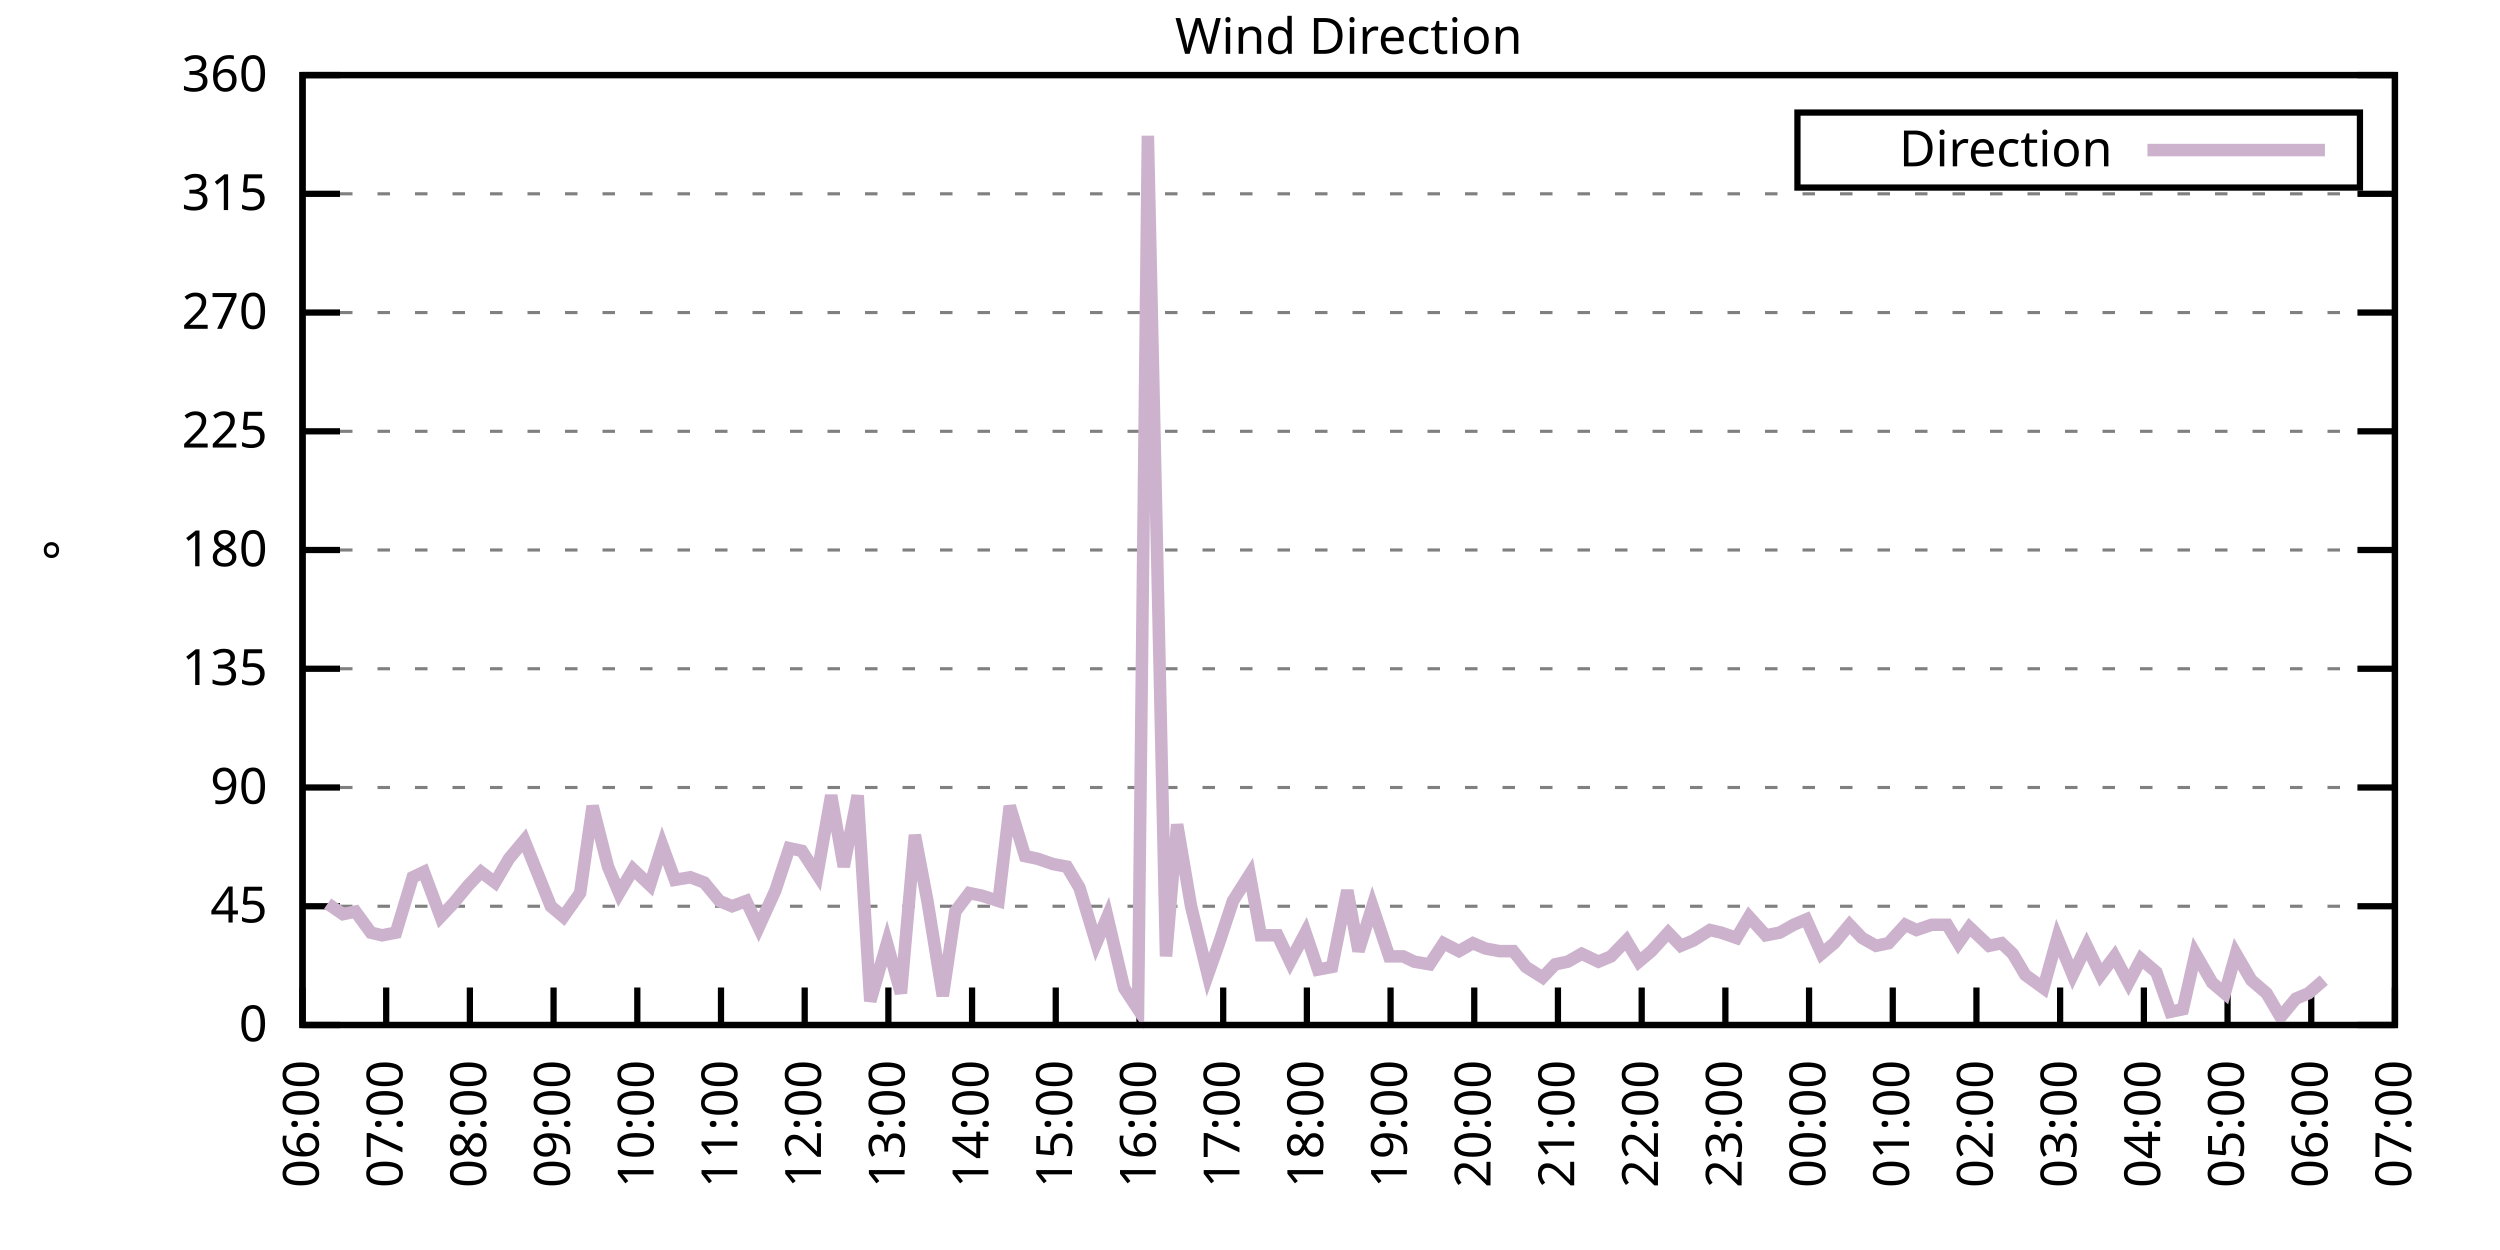
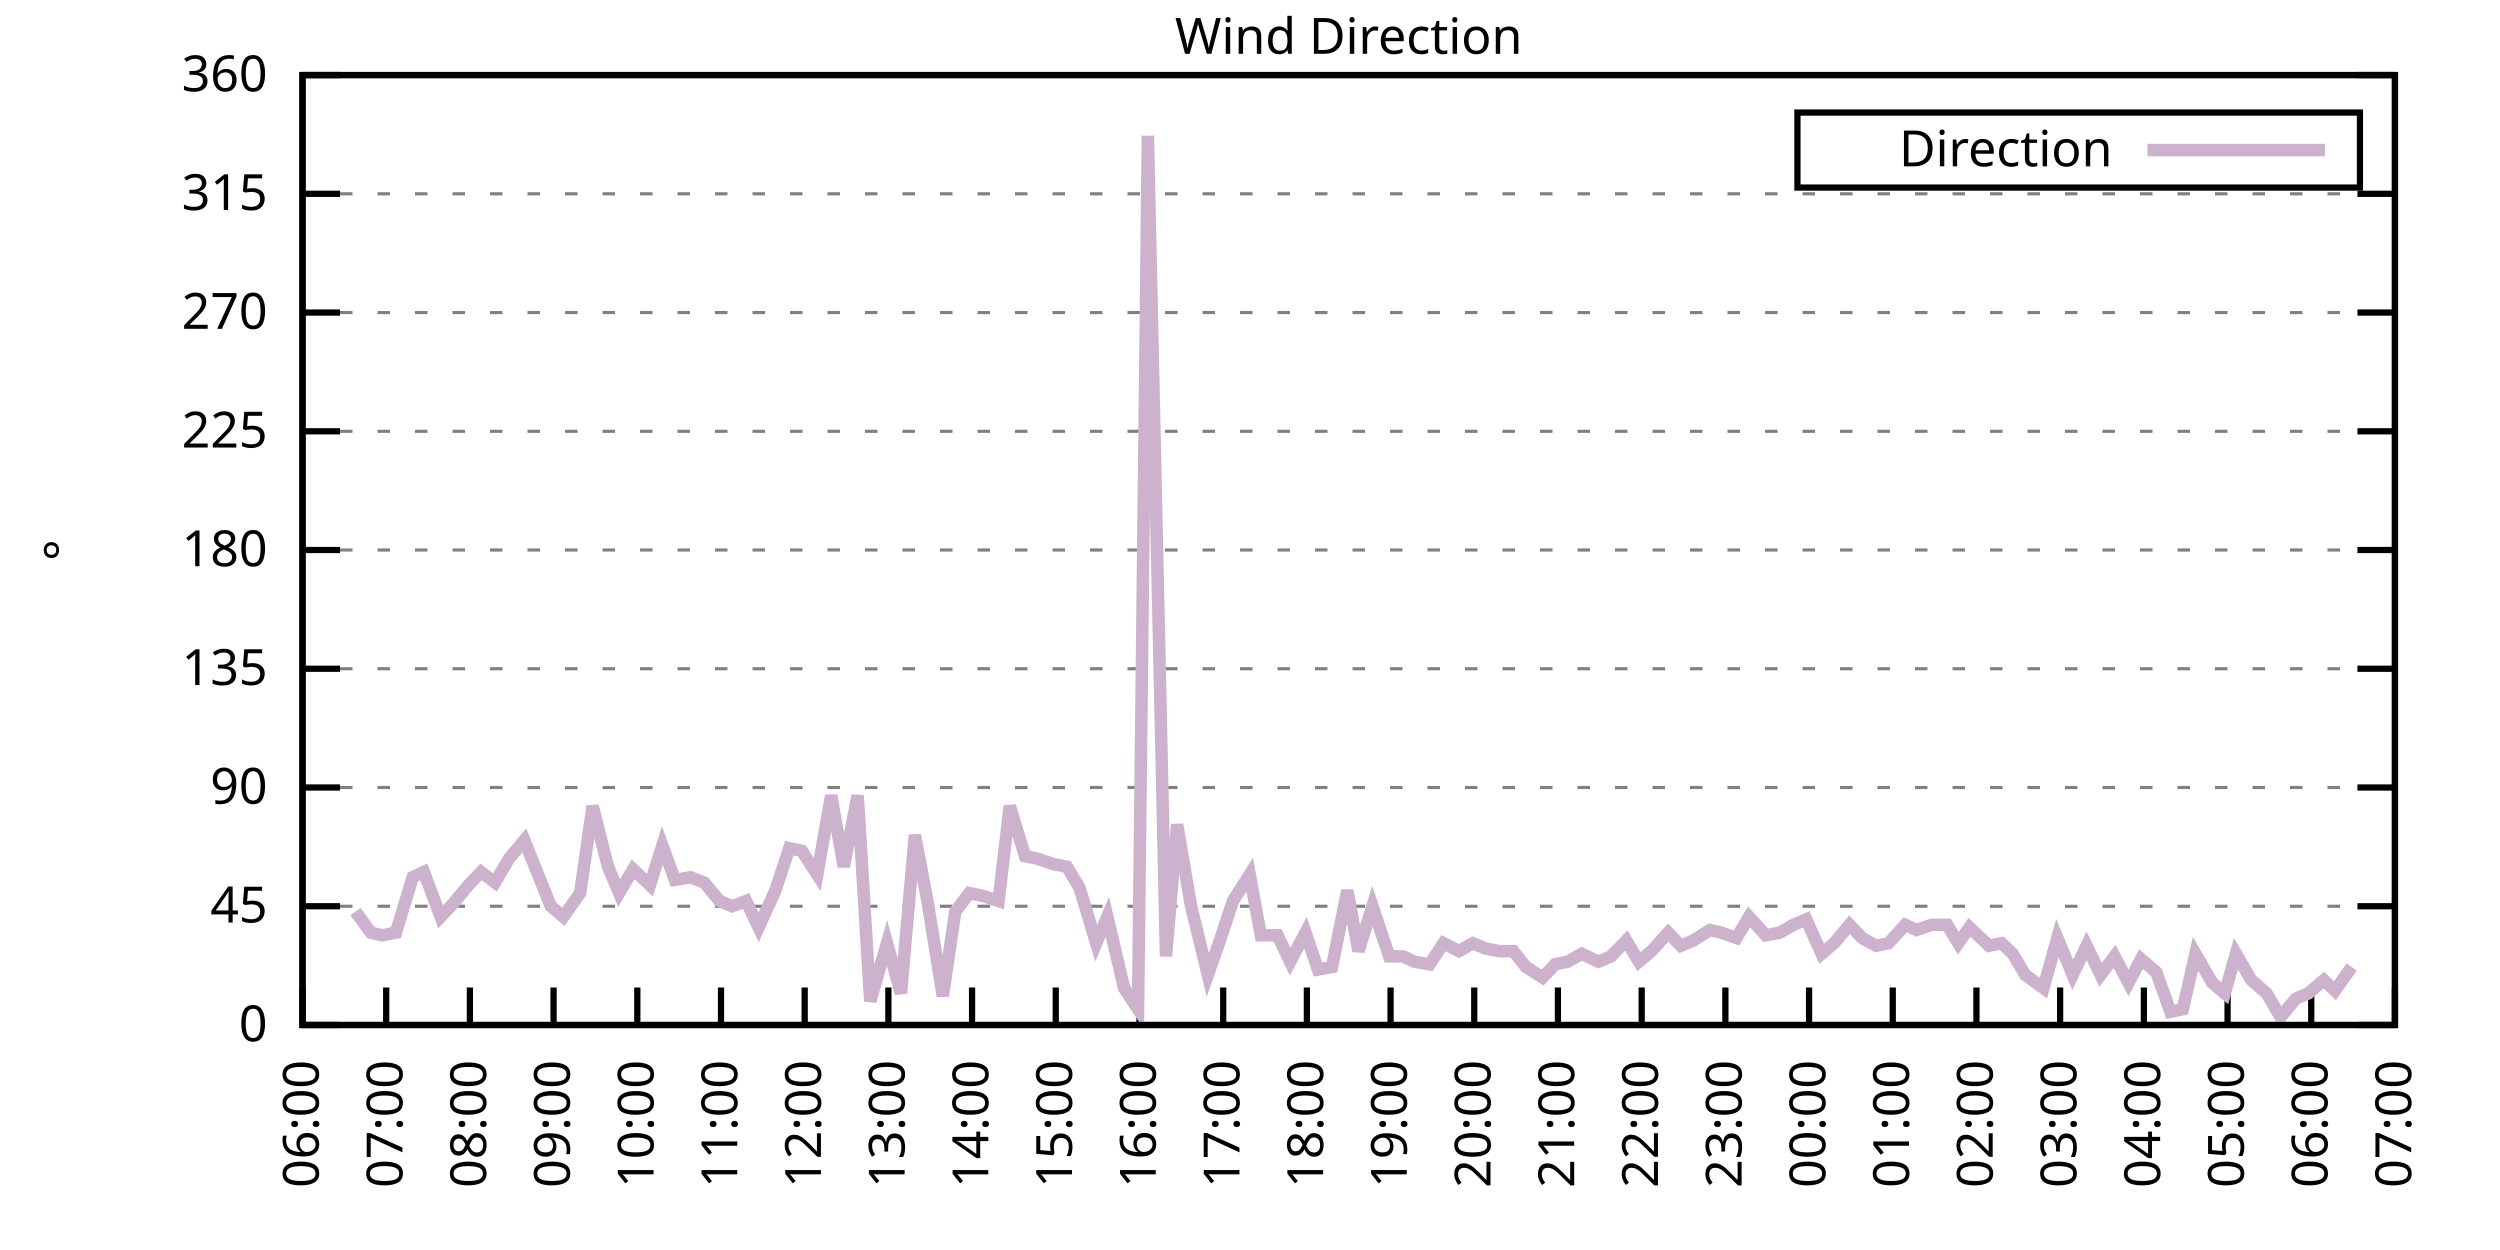
<svg xmlns="http://www.w3.org/2000/svg" xmlns:xlink="http://www.w3.org/1999/xlink" width="400" height="200" viewBox="0 0 400 200">
  <g id="gnuplot_canvas">
    <rect x="0" y="0" width="400" height="200" fill="none" />
    <defs>
      <circle id="gpDot" r="0.5" stroke-width="0.5" stroke="currentColor" />
      <path id="gpPt0" stroke-width="0.333" stroke="currentColor" d="M-1,0 h2 M0,-1 v2" />
      <path id="gpPt1" stroke-width="0.333" stroke="currentColor" d="M-1,-1 L1,1 M1,-1 L-1,1" />
      <path id="gpPt2" stroke-width="0.333" stroke="currentColor" d="M-1,0 L1,0 M0,-1 L0,1 M-1,-1 L1,1 M-1,1 L1,-1" />
      <rect id="gpPt3" stroke-width="0.333" stroke="currentColor" x="-1" y="-1" width="2" height="2" />
      <rect id="gpPt4" stroke-width="0.333" stroke="currentColor" fill="currentColor" x="-1" y="-1" width="2" height="2" />
      <circle id="gpPt5" stroke-width="0.333" stroke="currentColor" cx="0" cy="0" r="1" />
      <use xlink:href="#gpPt5" id="gpPt6" fill="currentColor" stroke="none" />
      <path id="gpPt7" stroke-width="0.333" stroke="currentColor" d="M0,-1.33 L-1.33,0.67 L1.33,0.67 z" />
      <use xlink:href="#gpPt7" id="gpPt8" fill="currentColor" stroke="none" />
      <use xlink:href="#gpPt7" id="gpPt9" stroke="currentColor" transform="rotate(180)" />
      <use xlink:href="#gpPt9" id="gpPt10" fill="currentColor" stroke="none" />
      <use xlink:href="#gpPt3" id="gpPt11" stroke="currentColor" transform="rotate(45)" />
      <use xlink:href="#gpPt11" id="gpPt12" fill="currentColor" stroke="none" />
      <path id="gpPt13" stroke-width="0.333" stroke="currentColor" d="M0,1.330 L1.265,0.411 L0.782,-1.067 L-0.782,-1.076 L-1.265,0.411 z" />
      <use xlink:href="#gpPt13" id="gpPt14" fill="currentColor" stroke="none" />
      <filter id="textbox" filterUnits="objectBoundingBox" x="0" y="0" height="1" width="1">
        <feFlood flood-color="white" flood-opacity="1" result="bgnd" />
        <feComposite in="SourceGraphic" in2="bgnd" operator="atop" />
      </filter>
      <filter id="greybox" filterUnits="objectBoundingBox" x="0" y="0" height="1" width="1">
        <feFlood flood-color="lightgrey" flood-opacity="1" result="grey" />
        <feComposite in="SourceGraphic" in2="grey" operator="atop" />
      </filter>
    </defs>
    <g fill="none" color="white" stroke="currentColor" stroke-width="1.00" stroke-linecap="butt" stroke-linejoin="miter">
</g>
    <g fill="none" color="black" stroke="currentColor" stroke-width="1.00" stroke-linecap="butt" stroke-linejoin="miter">
      <g stroke="none" shape-rendering="crispEdges">
        <polygon fill="rgb(255, 255, 255)" points="48.40,164.00 383.18,164.00 383.18,12.02 48.40,12.02 " />
      </g>
    </g>
    <g fill="none" color="black" stroke="currentColor" stroke-width="1.00" stroke-linecap="butt" stroke-linejoin="miter">
</g>
    <g fill="none" color="black" stroke="black" stroke-width="0.50" stroke-linecap="butt" stroke-linejoin="miter">
</g>
    <g fill="none" color="gray" stroke="currentColor" stroke-width="0.50" stroke-linecap="butt" stroke-linejoin="miter">
      <path stroke="gray" stroke-dasharray="2,4" class="gridline" d="M48.40,164.00 L383.19,164.00  " />
    </g>
    <g fill="none" color="gray" stroke="gray" stroke-width="1.00" stroke-linecap="butt" stroke-linejoin="miter">
</g>
    <g fill="none" color="black" stroke="currentColor" stroke-width="1.00" stroke-linecap="butt" stroke-linejoin="miter">
      <path stroke="black" d="M48.40,164.00 L54.40,164.00 M383.19,164.00 L377.19,164.00  " />
      <g transform="translate(42.80,166.60)" stroke="none" fill="black" font-family="Sans" font-size="8.00" text-anchor="end">
        <text>
          <tspan font-family="Sans"> 0</tspan>
        </text>
      </g>
    </g>
    <g fill="none" color="black" stroke="currentColor" stroke-width="1.00" stroke-linecap="butt" stroke-linejoin="miter">
</g>
    <g fill="none" color="black" stroke="black" stroke-width="0.50" stroke-linecap="butt" stroke-linejoin="miter">
</g>
    <g fill="none" color="gray" stroke="currentColor" stroke-width="0.50" stroke-linecap="butt" stroke-linejoin="miter">
      <path stroke="gray" stroke-dasharray="2,4" class="gridline" d="M48.40,145.00 L383.19,145.00  " />
    </g>
    <g fill="none" color="gray" stroke="gray" stroke-width="1.00" stroke-linecap="butt" stroke-linejoin="miter">
</g>
    <g fill="none" color="black" stroke="currentColor" stroke-width="1.00" stroke-linecap="butt" stroke-linejoin="miter">
      <path stroke="black" d="M48.40,145.00 L54.40,145.00 M383.19,145.00 L377.19,145.00  " />
      <g transform="translate(42.80,147.60)" stroke="none" fill="black" font-family="Sans" font-size="8.00" text-anchor="end">
        <text>
          <tspan font-family="Sans"> 45</tspan>
        </text>
      </g>
    </g>
    <g fill="none" color="black" stroke="currentColor" stroke-width="1.00" stroke-linecap="butt" stroke-linejoin="miter">
</g>
    <g fill="none" color="black" stroke="black" stroke-width="0.50" stroke-linecap="butt" stroke-linejoin="miter">
</g>
    <g fill="none" color="gray" stroke="currentColor" stroke-width="0.50" stroke-linecap="butt" stroke-linejoin="miter">
      <path stroke="gray" stroke-dasharray="2,4" class="gridline" d="M48.40,126.00 L383.19,126.00  " />
    </g>
    <g fill="none" color="gray" stroke="gray" stroke-width="1.00" stroke-linecap="butt" stroke-linejoin="miter">
</g>
    <g fill="none" color="black" stroke="currentColor" stroke-width="1.00" stroke-linecap="butt" stroke-linejoin="miter">
      <path stroke="black" d="M48.40,126.00 L54.40,126.00 M383.19,126.00 L377.19,126.00  " />
      <g transform="translate(42.80,128.60)" stroke="none" fill="black" font-family="Sans" font-size="8.00" text-anchor="end">
        <text>
          <tspan font-family="Sans"> 90</tspan>
        </text>
      </g>
    </g>
    <g fill="none" color="black" stroke="currentColor" stroke-width="1.00" stroke-linecap="butt" stroke-linejoin="miter">
</g>
    <g fill="none" color="black" stroke="black" stroke-width="0.50" stroke-linecap="butt" stroke-linejoin="miter">
</g>
    <g fill="none" color="gray" stroke="currentColor" stroke-width="0.50" stroke-linecap="butt" stroke-linejoin="miter">
      <path stroke="gray" stroke-dasharray="2,4" class="gridline" d="M48.40,107.00 L383.19,107.00  " />
    </g>
    <g fill="none" color="gray" stroke="gray" stroke-width="1.00" stroke-linecap="butt" stroke-linejoin="miter">
</g>
    <g fill="none" color="black" stroke="currentColor" stroke-width="1.00" stroke-linecap="butt" stroke-linejoin="miter">
      <path stroke="black" d="M48.40,107.00 L54.40,107.00 M383.19,107.00 L377.19,107.00  " />
      <g transform="translate(42.80,109.60)" stroke="none" fill="black" font-family="Sans" font-size="8.00" text-anchor="end">
        <text>
          <tspan font-family="Sans"> 135</tspan>
        </text>
      </g>
    </g>
    <g fill="none" color="black" stroke="currentColor" stroke-width="1.00" stroke-linecap="butt" stroke-linejoin="miter">
</g>
    <g fill="none" color="black" stroke="black" stroke-width="0.50" stroke-linecap="butt" stroke-linejoin="miter">
</g>
    <g fill="none" color="gray" stroke="currentColor" stroke-width="0.50" stroke-linecap="butt" stroke-linejoin="miter">
      <path stroke="gray" stroke-dasharray="2,4" class="gridline" d="M48.40,88.00 L383.19,88.00  " />
    </g>
    <g fill="none" color="gray" stroke="gray" stroke-width="1.00" stroke-linecap="butt" stroke-linejoin="miter">
</g>
    <g fill="none" color="black" stroke="currentColor" stroke-width="1.00" stroke-linecap="butt" stroke-linejoin="miter">
      <path stroke="black" d="M48.40,88.00 L54.40,88.00 M383.19,88.00 L377.19,88.00  " />
      <g transform="translate(42.80,90.60)" stroke="none" fill="black" font-family="Sans" font-size="8.00" text-anchor="end">
        <text>
          <tspan font-family="Sans"> 180</tspan>
        </text>
      </g>
    </g>
    <g fill="none" color="black" stroke="currentColor" stroke-width="1.00" stroke-linecap="butt" stroke-linejoin="miter">
</g>
    <g fill="none" color="black" stroke="black" stroke-width="0.50" stroke-linecap="butt" stroke-linejoin="miter">
</g>
    <g fill="none" color="gray" stroke="currentColor" stroke-width="0.50" stroke-linecap="butt" stroke-linejoin="miter">
      <path stroke="gray" stroke-dasharray="2,4" class="gridline" d="M48.40,69.01 L383.19,69.01  " />
    </g>
    <g fill="none" color="gray" stroke="gray" stroke-width="1.00" stroke-linecap="butt" stroke-linejoin="miter">
</g>
    <g fill="none" color="black" stroke="currentColor" stroke-width="1.00" stroke-linecap="butt" stroke-linejoin="miter">
      <path stroke="black" d="M48.40,69.01 L54.40,69.01 M383.19,69.01 L377.19,69.01  " />
      <g transform="translate(42.80,71.61)" stroke="none" fill="black" font-family="Sans" font-size="8.00" text-anchor="end">
        <text>
          <tspan font-family="Sans"> 225</tspan>
        </text>
      </g>
    </g>
    <g fill="none" color="black" stroke="currentColor" stroke-width="1.00" stroke-linecap="butt" stroke-linejoin="miter">
</g>
    <g fill="none" color="black" stroke="black" stroke-width="0.50" stroke-linecap="butt" stroke-linejoin="miter">
</g>
    <g fill="none" color="gray" stroke="currentColor" stroke-width="0.50" stroke-linecap="butt" stroke-linejoin="miter">
      <path stroke="gray" stroke-dasharray="2,4" class="gridline" d="M48.40,50.01 L383.19,50.01  " />
    </g>
    <g fill="none" color="gray" stroke="gray" stroke-width="1.00" stroke-linecap="butt" stroke-linejoin="miter">
</g>
    <g fill="none" color="black" stroke="currentColor" stroke-width="1.00" stroke-linecap="butt" stroke-linejoin="miter">
      <path stroke="black" d="M48.40,50.01 L54.40,50.01 M383.19,50.01 L377.19,50.01  " />
      <g transform="translate(42.80,52.61)" stroke="none" fill="black" font-family="Sans" font-size="8.00" text-anchor="end">
        <text>
          <tspan font-family="Sans"> 270</tspan>
        </text>
      </g>
    </g>
    <g fill="none" color="black" stroke="currentColor" stroke-width="1.00" stroke-linecap="butt" stroke-linejoin="miter">
</g>
    <g fill="none" color="black" stroke="black" stroke-width="0.50" stroke-linecap="butt" stroke-linejoin="miter">
</g>
    <g fill="none" color="gray" stroke="currentColor" stroke-width="0.50" stroke-linecap="butt" stroke-linejoin="miter">
      <path stroke="gray" stroke-dasharray="2,4" class="gridline" d="M48.40,31.01 L383.19,31.01  " />
    </g>
    <g fill="none" color="gray" stroke="gray" stroke-width="1.00" stroke-linecap="butt" stroke-linejoin="miter">
</g>
    <g fill="none" color="black" stroke="currentColor" stroke-width="1.00" stroke-linecap="butt" stroke-linejoin="miter">
      <path stroke="black" d="M48.40,31.01 L54.40,31.01 M383.19,31.01 L377.19,31.01  " />
      <g transform="translate(42.80,33.61)" stroke="none" fill="black" font-family="Sans" font-size="8.00" text-anchor="end">
        <text>
          <tspan font-family="Sans"> 315</tspan>
        </text>
      </g>
    </g>
    <g fill="none" color="black" stroke="currentColor" stroke-width="1.00" stroke-linecap="butt" stroke-linejoin="miter">
</g>
    <g fill="none" color="black" stroke="black" stroke-width="0.50" stroke-linecap="butt" stroke-linejoin="miter">
</g>
    <g fill="none" color="gray" stroke="currentColor" stroke-width="0.50" stroke-linecap="butt" stroke-linejoin="miter">
      <path stroke="gray" stroke-dasharray="2,4" class="gridline" d="M48.40,12.01 L383.19,12.01  " />
    </g>
    <g fill="none" color="gray" stroke="gray" stroke-width="1.00" stroke-linecap="butt" stroke-linejoin="miter">
</g>
    <g fill="none" color="black" stroke="currentColor" stroke-width="1.00" stroke-linecap="butt" stroke-linejoin="miter">
      <path stroke="black" d="M48.40,12.01 L54.40,12.01 M383.19,12.01 L377.19,12.01  " />
      <g transform="translate(42.80,14.61)" stroke="none" fill="black" font-family="Sans" font-size="8.00" text-anchor="end">
        <text>
          <tspan font-family="Sans"> 360</tspan>
        </text>
      </g>
    </g>
    <g fill="none" color="black" stroke="currentColor" stroke-width="1.00" stroke-linecap="butt" stroke-linejoin="miter">
      <path stroke="black" d="M48.40,164.00 L48.40,158.00  " />
      <g transform="translate(51.00,169.60) rotate(270.00)" stroke="none" fill="black" font-family="Sans" font-size="8.00" text-anchor="end">
        <text>
          <tspan font-family="Sans">06:00</tspan>
        </text>
      </g>
    </g>
    <g fill="none" color="black" stroke="currentColor" stroke-width="1.00" stroke-linecap="butt" stroke-linejoin="miter">
      <path stroke="black" d="M61.79,164.00 L61.79,158.00  " />
      <g transform="translate(64.39,169.60) rotate(270.00)" stroke="none" fill="black" font-family="Sans" font-size="8.00" text-anchor="end">
        <text>
          <tspan font-family="Sans">07:00</tspan>
        </text>
      </g>
    </g>
    <g fill="none" color="black" stroke="currentColor" stroke-width="1.00" stroke-linecap="butt" stroke-linejoin="miter">
      <path stroke="black" d="M75.18,164.00 L75.18,158.00  " />
      <g transform="translate(77.78,169.60) rotate(270.00)" stroke="none" fill="black" font-family="Sans" font-size="8.00" text-anchor="end">
        <text>
          <tspan font-family="Sans">08:00</tspan>
        </text>
      </g>
    </g>
    <g fill="none" color="black" stroke="currentColor" stroke-width="1.00" stroke-linecap="butt" stroke-linejoin="miter">
      <path stroke="black" d="M88.57,164.00 L88.57,158.00  " />
      <g transform="translate(91.17,169.60) rotate(270.00)" stroke="none" fill="black" font-family="Sans" font-size="8.00" text-anchor="end">
        <text>
          <tspan font-family="Sans">09:00</tspan>
        </text>
      </g>
    </g>
    <g fill="none" color="black" stroke="currentColor" stroke-width="1.00" stroke-linecap="butt" stroke-linejoin="miter">
      <path stroke="black" d="M101.97,164.00 L101.97,158.00  " />
      <g transform="translate(104.57,169.60) rotate(270.00)" stroke="none" fill="black" font-family="Sans" font-size="8.00" text-anchor="end">
        <text>
          <tspan font-family="Sans">10:00</tspan>
        </text>
      </g>
    </g>
    <g fill="none" color="black" stroke="currentColor" stroke-width="1.00" stroke-linecap="butt" stroke-linejoin="miter">
      <path stroke="black" d="M115.36,164.00 L115.36,158.00  " />
      <g transform="translate(117.96,169.60) rotate(270.00)" stroke="none" fill="black" font-family="Sans" font-size="8.00" text-anchor="end">
        <text>
          <tspan font-family="Sans">11:00</tspan>
        </text>
      </g>
    </g>
    <g fill="none" color="black" stroke="currentColor" stroke-width="1.00" stroke-linecap="butt" stroke-linejoin="miter">
      <path stroke="black" d="M128.75,164.00 L128.75,158.00  " />
      <g transform="translate(131.35,169.60) rotate(270.00)" stroke="none" fill="black" font-family="Sans" font-size="8.00" text-anchor="end">
        <text>
          <tspan font-family="Sans">12:00</tspan>
        </text>
      </g>
    </g>
    <g fill="none" color="black" stroke="currentColor" stroke-width="1.00" stroke-linecap="butt" stroke-linejoin="miter">
      <path stroke="black" d="M142.14,164.00 L142.14,158.00  " />
      <g transform="translate(144.74,169.60) rotate(270.00)" stroke="none" fill="black" font-family="Sans" font-size="8.00" text-anchor="end">
        <text>
          <tspan font-family="Sans">13:00</tspan>
        </text>
      </g>
    </g>
    <g fill="none" color="black" stroke="currentColor" stroke-width="1.00" stroke-linecap="butt" stroke-linejoin="miter">
      <path stroke="black" d="M155.53,164.00 L155.53,158.00  " />
      <g transform="translate(158.13,169.60) rotate(270.00)" stroke="none" fill="black" font-family="Sans" font-size="8.00" text-anchor="end">
        <text>
          <tspan font-family="Sans">14:00</tspan>
        </text>
      </g>
    </g>
    <g fill="none" color="black" stroke="currentColor" stroke-width="1.00" stroke-linecap="butt" stroke-linejoin="miter">
      <path stroke="black" d="M168.92,164.00 L168.92,158.00  " />
      <g transform="translate(171.52,169.60) rotate(270.00)" stroke="none" fill="black" font-family="Sans" font-size="8.00" text-anchor="end">
        <text>
          <tspan font-family="Sans">15:00</tspan>
        </text>
      </g>
    </g>
    <g fill="none" color="black" stroke="currentColor" stroke-width="1.00" stroke-linecap="butt" stroke-linejoin="miter">
      <path stroke="black" d="M182.32,164.00 L182.32,158.00  " />
      <g transform="translate(184.92,169.60) rotate(270.00)" stroke="none" fill="black" font-family="Sans" font-size="8.00" text-anchor="end">
        <text>
          <tspan font-family="Sans">16:00</tspan>
        </text>
      </g>
    </g>
    <g fill="none" color="black" stroke="currentColor" stroke-width="1.00" stroke-linecap="butt" stroke-linejoin="miter">
      <path stroke="black" d="M195.71,164.00 L195.71,158.00  " />
      <g transform="translate(198.31,169.60) rotate(270.00)" stroke="none" fill="black" font-family="Sans" font-size="8.00" text-anchor="end">
        <text>
          <tspan font-family="Sans">17:00</tspan>
        </text>
      </g>
    </g>
    <g fill="none" color="black" stroke="currentColor" stroke-width="1.00" stroke-linecap="butt" stroke-linejoin="miter">
      <path stroke="black" d="M209.10,164.00 L209.10,158.00  " />
      <g transform="translate(211.70,169.60) rotate(270.00)" stroke="none" fill="black" font-family="Sans" font-size="8.00" text-anchor="end">
        <text>
          <tspan font-family="Sans">18:00</tspan>
        </text>
      </g>
    </g>
    <g fill="none" color="black" stroke="currentColor" stroke-width="1.00" stroke-linecap="butt" stroke-linejoin="miter">
      <path stroke="black" d="M222.49,164.00 L222.49,158.00  " />
      <g transform="translate(225.09,169.60) rotate(270.00)" stroke="none" fill="black" font-family="Sans" font-size="8.00" text-anchor="end">
        <text>
          <tspan font-family="Sans">19:00</tspan>
        </text>
      </g>
    </g>
    <g fill="none" color="black" stroke="currentColor" stroke-width="1.00" stroke-linecap="butt" stroke-linejoin="miter">
      <path stroke="black" d="M235.88,164.00 L235.88,158.00  " />
      <g transform="translate(238.48,169.60) rotate(270.00)" stroke="none" fill="black" font-family="Sans" font-size="8.00" text-anchor="end">
        <text>
          <tspan font-family="Sans">20:00</tspan>
        </text>
      </g>
    </g>
    <g fill="none" color="black" stroke="currentColor" stroke-width="1.00" stroke-linecap="butt" stroke-linejoin="miter">
      <path stroke="black" d="M249.27,164.00 L249.27,158.00  " />
      <g transform="translate(251.87,169.60) rotate(270.00)" stroke="none" fill="black" font-family="Sans" font-size="8.00" text-anchor="end">
        <text>
          <tspan font-family="Sans">21:00</tspan>
        </text>
      </g>
    </g>
    <g fill="none" color="black" stroke="currentColor" stroke-width="1.00" stroke-linecap="butt" stroke-linejoin="miter">
      <path stroke="black" d="M262.67,164.00 L262.67,158.00  " />
      <g transform="translate(265.27,169.60) rotate(270.00)" stroke="none" fill="black" font-family="Sans" font-size="8.00" text-anchor="end">
        <text>
          <tspan font-family="Sans">22:00</tspan>
        </text>
      </g>
    </g>
    <g fill="none" color="black" stroke="currentColor" stroke-width="1.00" stroke-linecap="butt" stroke-linejoin="miter">
      <path stroke="black" d="M276.06,164.00 L276.06,158.00  " />
      <g transform="translate(278.66,169.60) rotate(270.00)" stroke="none" fill="black" font-family="Sans" font-size="8.00" text-anchor="end">
        <text>
          <tspan font-family="Sans">23:00</tspan>
        </text>
      </g>
    </g>
    <g fill="none" color="black" stroke="currentColor" stroke-width="1.00" stroke-linecap="butt" stroke-linejoin="miter">
      <path stroke="black" d="M289.45,164.00 L289.45,158.00  " />
      <g transform="translate(292.05,169.60) rotate(270.00)" stroke="none" fill="black" font-family="Sans" font-size="8.00" text-anchor="end">
        <text>
          <tspan font-family="Sans">00:00</tspan>
        </text>
      </g>
    </g>
    <g fill="none" color="black" stroke="currentColor" stroke-width="1.00" stroke-linecap="butt" stroke-linejoin="miter">
      <path stroke="black" d="M302.84,164.00 L302.84,158.00  " />
      <g transform="translate(305.44,169.60) rotate(270.00)" stroke="none" fill="black" font-family="Sans" font-size="8.00" text-anchor="end">
        <text>
          <tspan font-family="Sans">01:00</tspan>
        </text>
      </g>
    </g>
    <g fill="none" color="black" stroke="currentColor" stroke-width="1.00" stroke-linecap="butt" stroke-linejoin="miter">
      <path stroke="black" d="M316.23,164.00 L316.23,158.00  " />
      <g transform="translate(318.83,169.60) rotate(270.00)" stroke="none" fill="black" font-family="Sans" font-size="8.00" text-anchor="end">
        <text>
          <tspan font-family="Sans">02:00</tspan>
        </text>
      </g>
    </g>
    <g fill="none" color="black" stroke="currentColor" stroke-width="1.00" stroke-linecap="butt" stroke-linejoin="miter">
      <path stroke="black" d="M329.62,164.00 L329.62,158.00  " />
      <g transform="translate(332.22,169.60) rotate(270.00)" stroke="none" fill="black" font-family="Sans" font-size="8.00" text-anchor="end">
        <text>
          <tspan font-family="Sans">03:00</tspan>
        </text>
      </g>
    </g>
    <g fill="none" color="black" stroke="currentColor" stroke-width="1.00" stroke-linecap="butt" stroke-linejoin="miter">
      <path stroke="black" d="M343.02,164.00 L343.02,158.00  " />
      <g transform="translate(345.62,169.60) rotate(270.00)" stroke="none" fill="black" font-family="Sans" font-size="8.00" text-anchor="end">
        <text>
          <tspan font-family="Sans">04:00</tspan>
        </text>
      </g>
    </g>
    <g fill="none" color="black" stroke="currentColor" stroke-width="1.00" stroke-linecap="butt" stroke-linejoin="miter">
      <path stroke="black" d="M356.41,164.00 L356.41,158.00  " />
      <g transform="translate(359.01,169.60) rotate(270.00)" stroke="none" fill="black" font-family="Sans" font-size="8.00" text-anchor="end">
        <text>
          <tspan font-family="Sans">05:00</tspan>
        </text>
      </g>
    </g>
    <g fill="none" color="black" stroke="currentColor" stroke-width="1.00" stroke-linecap="butt" stroke-linejoin="miter">
      <path stroke="black" d="M369.80,164.00 L369.80,158.00  " />
      <g transform="translate(372.40,169.60) rotate(270.00)" stroke="none" fill="black" font-family="Sans" font-size="8.00" text-anchor="end">
        <text>
          <tspan font-family="Sans">06:00</tspan>
        </text>
      </g>
    </g>
    <g fill="none" color="black" stroke="currentColor" stroke-width="1.00" stroke-linecap="butt" stroke-linejoin="miter">
      <path stroke="black" d="M383.19,164.00 L383.19,158.00  " />
      <g transform="translate(385.79,169.60) rotate(270.00)" stroke="none" fill="black" font-family="Sans" font-size="8.00" text-anchor="end">
        <text>
          <tspan font-family="Sans">07:00</tspan>
        </text>
      </g>
    </g>
    <g fill="none" color="black" stroke="currentColor" stroke-width="1.00" stroke-linecap="butt" stroke-linejoin="miter">
</g>
    <g fill="none" color="black" stroke="currentColor" stroke-width="1.00" stroke-linecap="butt" stroke-linejoin="miter">
      <path stroke="black" d="M48.40,12.01 L48.40,164.00 L383.19,164.00 L383.19,12.01 L48.40,12.01 Z  " />
    </g>
    <g fill="none" color="black" stroke="currentColor" stroke-width="1.00" stroke-linecap="butt" stroke-linejoin="miter">
</g>
    <g fill="none" color="black" stroke="currentColor" stroke-width="1.00" stroke-linecap="butt" stroke-linejoin="miter">
      <path stroke="black" d="M287.59,30.01 L287.59,18.01 L377.59,18.01 L377.59,30.01 L287.59,30.01 Z  " />
    </g>
    <g id="Wind_direction_plot_1">
      <g fill="none" color="white" stroke="black" stroke-width="2.00" stroke-linecap="butt" stroke-linejoin="miter">
</g>
      <g fill="none" color="black" stroke="currentColor" stroke-width="2.00" stroke-linecap="butt" stroke-linejoin="miter">
        <g transform="translate(337.99,26.61)" stroke="none" fill="black" font-family="Sans" font-size="8.00" text-anchor="end">
          <text>
            <tspan font-family="Sans">Direction</tspan>
          </text>
        </g>
      </g>
      <g fill="none" color="black" stroke="currentColor" stroke-width="2.00" stroke-linecap="butt" stroke-linejoin="miter">
-         <path stroke="rgb(204, 178, 204)" d="M343.59,24.01 L371.99,24.01 M52.42,144.58 L54.87,146.27 L56.88,145.85 L59.34,149.22 L61.12,149.65 L63.35,149.22   L66.03,140.36 L67.82,139.51 L70.50,146.69 L72.50,144.58 L74.96,141.62 L76.97,139.51 L79.20,141.20 L81.43,137.40   L83.89,134.45 L88.13,145.00 L90.14,146.69 L92.82,142.89 L94.82,128.96 L97.28,138.67 L99.06,142.89 L101.30,139.09   L103.98,141.62 L105.98,135.29 L107.99,140.78 L110.45,140.36 L112.68,141.20 L115.13,144.16 L117.14,145.00 L119.38,144.16   L121.38,148.38 L124.06,142.47 L126.29,135.71 L128.30,136.14 L130.76,139.93 L132.99,127.27 L135.00,138.67 L137.23,127.27   L139.24,160.20 L141.92,150.91 L144.15,158.93 L146.38,133.60 L148.39,144.16 L150.85,159.36 L152.85,145.85 L155.09,142.89   L157.10,143.31 L159.77,144.16 L161.56,128.96 L164.01,136.98 L166.02,137.40 L168.48,138.25 L170.71,138.67 L172.72,142.05   L175.40,150.91 L177.18,146.69 L179.86,158.09 L182.09,161.47 L183.66,21.72 L186.56,153.02 L188.34,131.91 L190.57,145.00   L193.25,155.98 L195.04,150.91 L197.27,144.16 L199.95,139.93 L201.73,149.65 L204.41,149.65 L206.42,153.87 L208.88,149.22   L210.88,155.13 L213.12,154.71 L215.57,142.47 L217.36,152.18 L219.59,145.00 L222.27,153.02 L224.50,153.02 L226.29,153.87   L228.74,154.29 L230.97,150.91 L233.43,152.18 L235.66,150.91 L237.67,151.76 L239.90,152.18 L242.13,152.18 L244.14,154.71   L246.82,156.40 L248.83,154.29 L250.84,153.87 L253.07,152.60 L255.75,153.87 L257.76,153.02 L260.21,150.49 L262.22,153.87   L264.23,152.18 L266.91,149.22 L268.92,151.33 L270.92,150.49 L273.60,148.80 L275.39,149.22 L277.84,150.07 L279.85,146.69   L282.53,149.65 L284.76,149.22 L286.99,147.96 L289.00,147.11 L291.46,152.60 L293.47,150.91 L295.92,147.96 L297.93,150.07   L300.16,151.33 L302.17,150.91 L304.85,147.96 L306.63,148.80 L309.09,147.96 L311.54,147.96 L313.33,150.91 L315.12,148.38   L318.24,151.33 L320.25,150.91 L322.04,152.60 L324.04,155.98 L326.95,158.09 L329.18,150.07 L331.63,155.98 L333.86,151.33   L336.10,155.98 L338.33,153.02 L340.56,157.24 L342.57,153.45 L345.02,155.56 L347.26,161.89 L349.26,161.47 L351.27,152.60   L353.95,157.24 L355.96,158.93 L357.75,152.60 L360.20,156.82 L362.66,158.93 L364.89,162.73 L367.34,159.78 L369.35,158.93   L371.81,156.82  " />
+         <path stroke="rgb(204, 178, 204)" d="M343.59,24.01 L371.99,24.01 M56.88,145.85 L59.34,149.22 L61.12,149.65 L63.35,149.22 L66.03,140.36 L67.82,139.51   L70.50,146.69 L72.50,144.58 L74.96,141.62 L76.97,139.51 L79.20,141.20 L81.43,137.40 L83.89,134.45 L88.13,145.00   L90.14,146.69 L92.82,142.89 L94.82,128.96 L97.28,138.67 L99.06,142.89 L101.30,139.09 L103.98,141.62 L105.98,135.29   L107.99,140.78 L110.45,140.36 L112.68,141.20 L115.13,144.16 L117.14,145.00 L119.38,144.16 L121.38,148.38 L124.06,142.47   L126.29,135.71 L128.30,136.14 L130.76,139.93 L132.99,127.27 L135.00,138.67 L137.23,127.27 L139.24,160.20 L141.92,150.91   L144.15,158.93 L146.38,133.60 L148.39,144.16 L150.85,159.36 L152.85,145.85 L155.09,142.89 L157.10,143.31 L159.77,144.16   L161.56,128.96 L164.01,136.98 L166.02,137.40 L168.48,138.25 L170.71,138.67 L172.72,142.05 L175.40,150.91 L177.18,146.69   L179.86,158.09 L182.09,161.47 L183.66,21.72 L186.56,153.02 L188.34,131.91 L190.57,145.00 L193.25,155.98 L195.04,150.91   L197.27,144.16 L199.95,139.93 L201.73,149.65 L204.41,149.65 L206.42,153.87 L208.88,149.22 L210.88,155.13 L213.12,154.71   L215.57,142.47 L217.36,152.18 L219.59,145.00 L222.27,153.02 L224.50,153.02 L226.29,153.87 L228.74,154.29 L230.97,150.91   L233.43,152.18 L235.66,150.91 L237.67,151.76 L239.90,152.18 L242.13,152.18 L244.14,154.71 L246.82,156.40 L248.83,154.29   L250.84,153.87 L253.07,152.60 L255.75,153.87 L257.76,153.02 L260.21,150.49 L262.22,153.87 L264.23,152.18 L266.91,149.22   L268.92,151.33 L270.92,150.49 L273.60,148.80 L275.39,149.22 L277.84,150.07 L279.85,146.69 L282.53,149.65 L284.76,149.22   L286.99,147.96 L289.00,147.11 L291.46,152.60 L293.47,150.91 L295.92,147.96 L297.93,150.07 L300.16,151.33 L302.17,150.91   L304.85,147.96 L306.63,148.80 L309.09,147.96 L311.54,147.96 L313.33,150.91 L315.12,148.38 L318.24,151.33 L320.25,150.91   L322.04,152.60 L324.04,155.98 L326.95,158.09 L329.18,150.07 L331.63,155.98 L333.86,151.33 L336.10,155.98 L338.33,153.02   L340.56,157.24 L342.57,153.45 L345.02,155.56 L347.26,161.89 L349.26,161.47 L351.27,152.60 L353.95,157.24 L355.96,158.93   L357.75,152.60 L360.20,156.82 L362.66,158.93 L364.89,162.73 L367.34,159.78 L369.35,158.93 L371.81,156.82 L373.59,158.51   L376.27,154.71  " />
      </g>
    </g>
    <g fill="none" color="black" stroke="currentColor" stroke-width="2.00" stroke-linecap="butt" stroke-linejoin="miter">
</g>
    <g fill="none" color="black" stroke="black" stroke-width="1.00" stroke-linecap="butt" stroke-linejoin="miter">
</g>
    <g fill="none" color="black" stroke="currentColor" stroke-width="1.00" stroke-linecap="butt" stroke-linejoin="miter">
      <path stroke="black" d="M48.40,12.01 L48.40,164.00 L383.19,164.00 L383.19,12.01 L48.40,12.01 Z  " />
      <g transform="translate(12.80,88.01) rotate(270.00)" stroke="none" fill="black" font-family="Sans" font-size="8.00" text-anchor="middle">
        <text>
          <tspan font-family="Sans">°</tspan>
        </text>
      </g>
    </g>
    <g fill="none" color="black" stroke="currentColor" stroke-width="1.00" stroke-linecap="butt" stroke-linejoin="miter">
</g>
    <g fill="none" color="black" stroke="currentColor" stroke-width="1.00" stroke-linecap="butt" stroke-linejoin="miter">
      <g transform="translate(215.79,8.61)" stroke="none" fill="black" font-family="Sans" font-size="8.00" text-anchor="middle">
        <text>
          <tspan font-family="Sans">Wind Direction</tspan>
        </text>
      </g>
    </g>
    <g fill="none" color="black" stroke="currentColor" stroke-width="1.00" stroke-linecap="butt" stroke-linejoin="miter">
</g>
  </g>
</svg>
